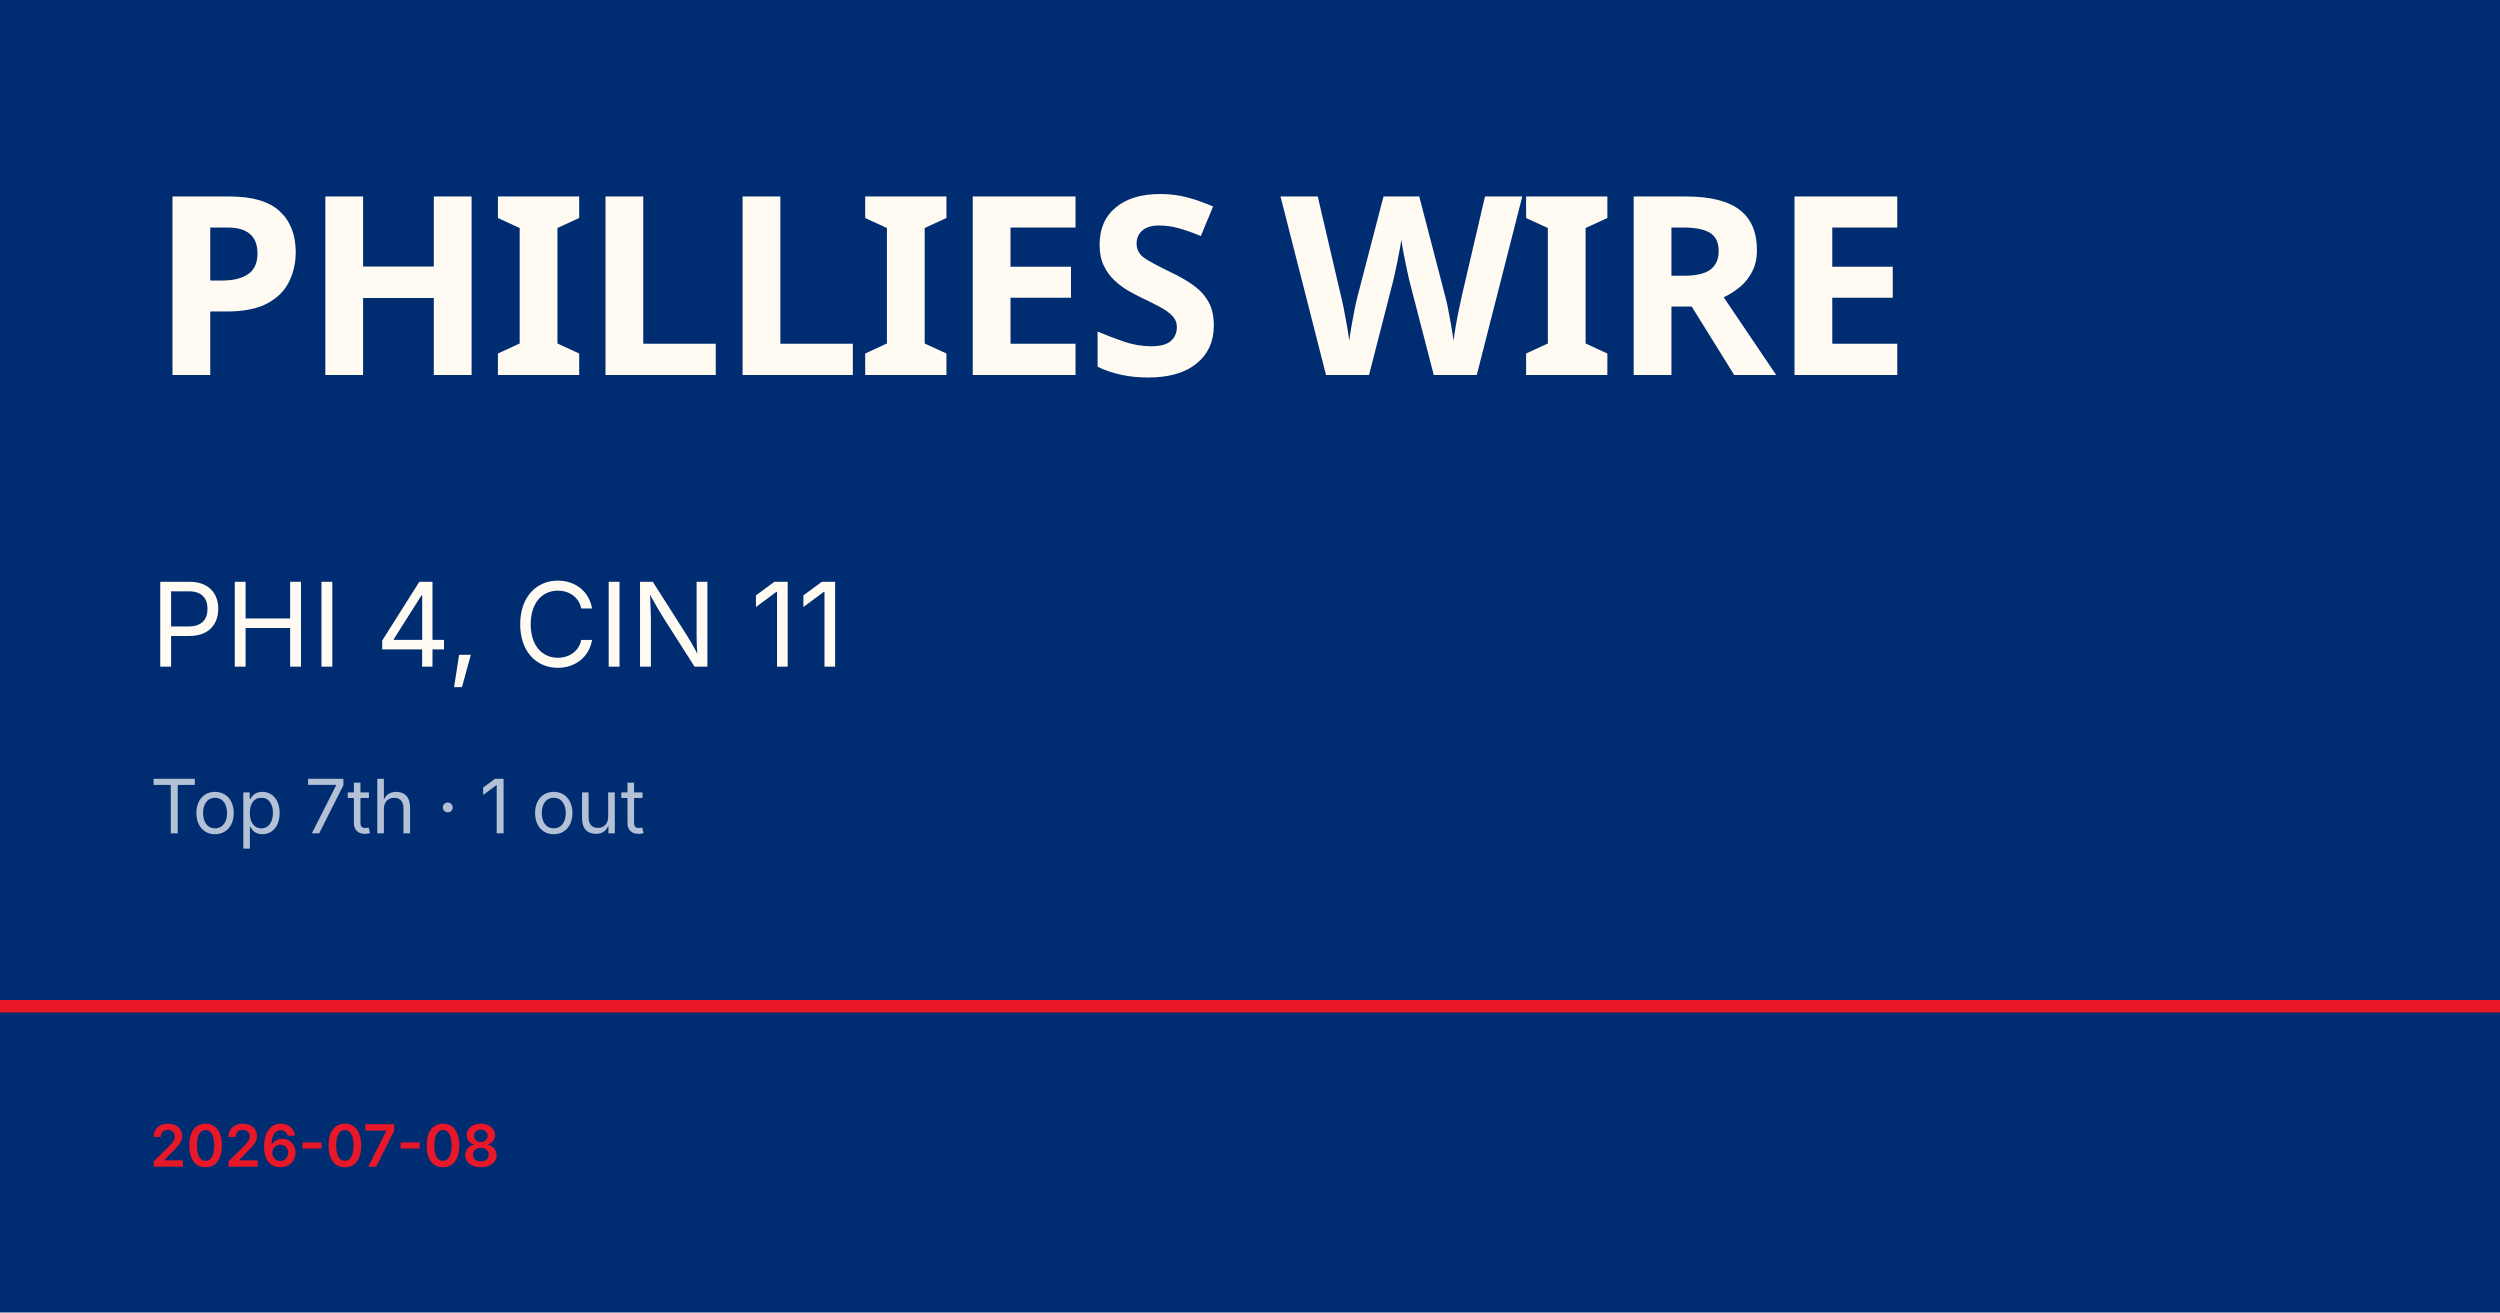
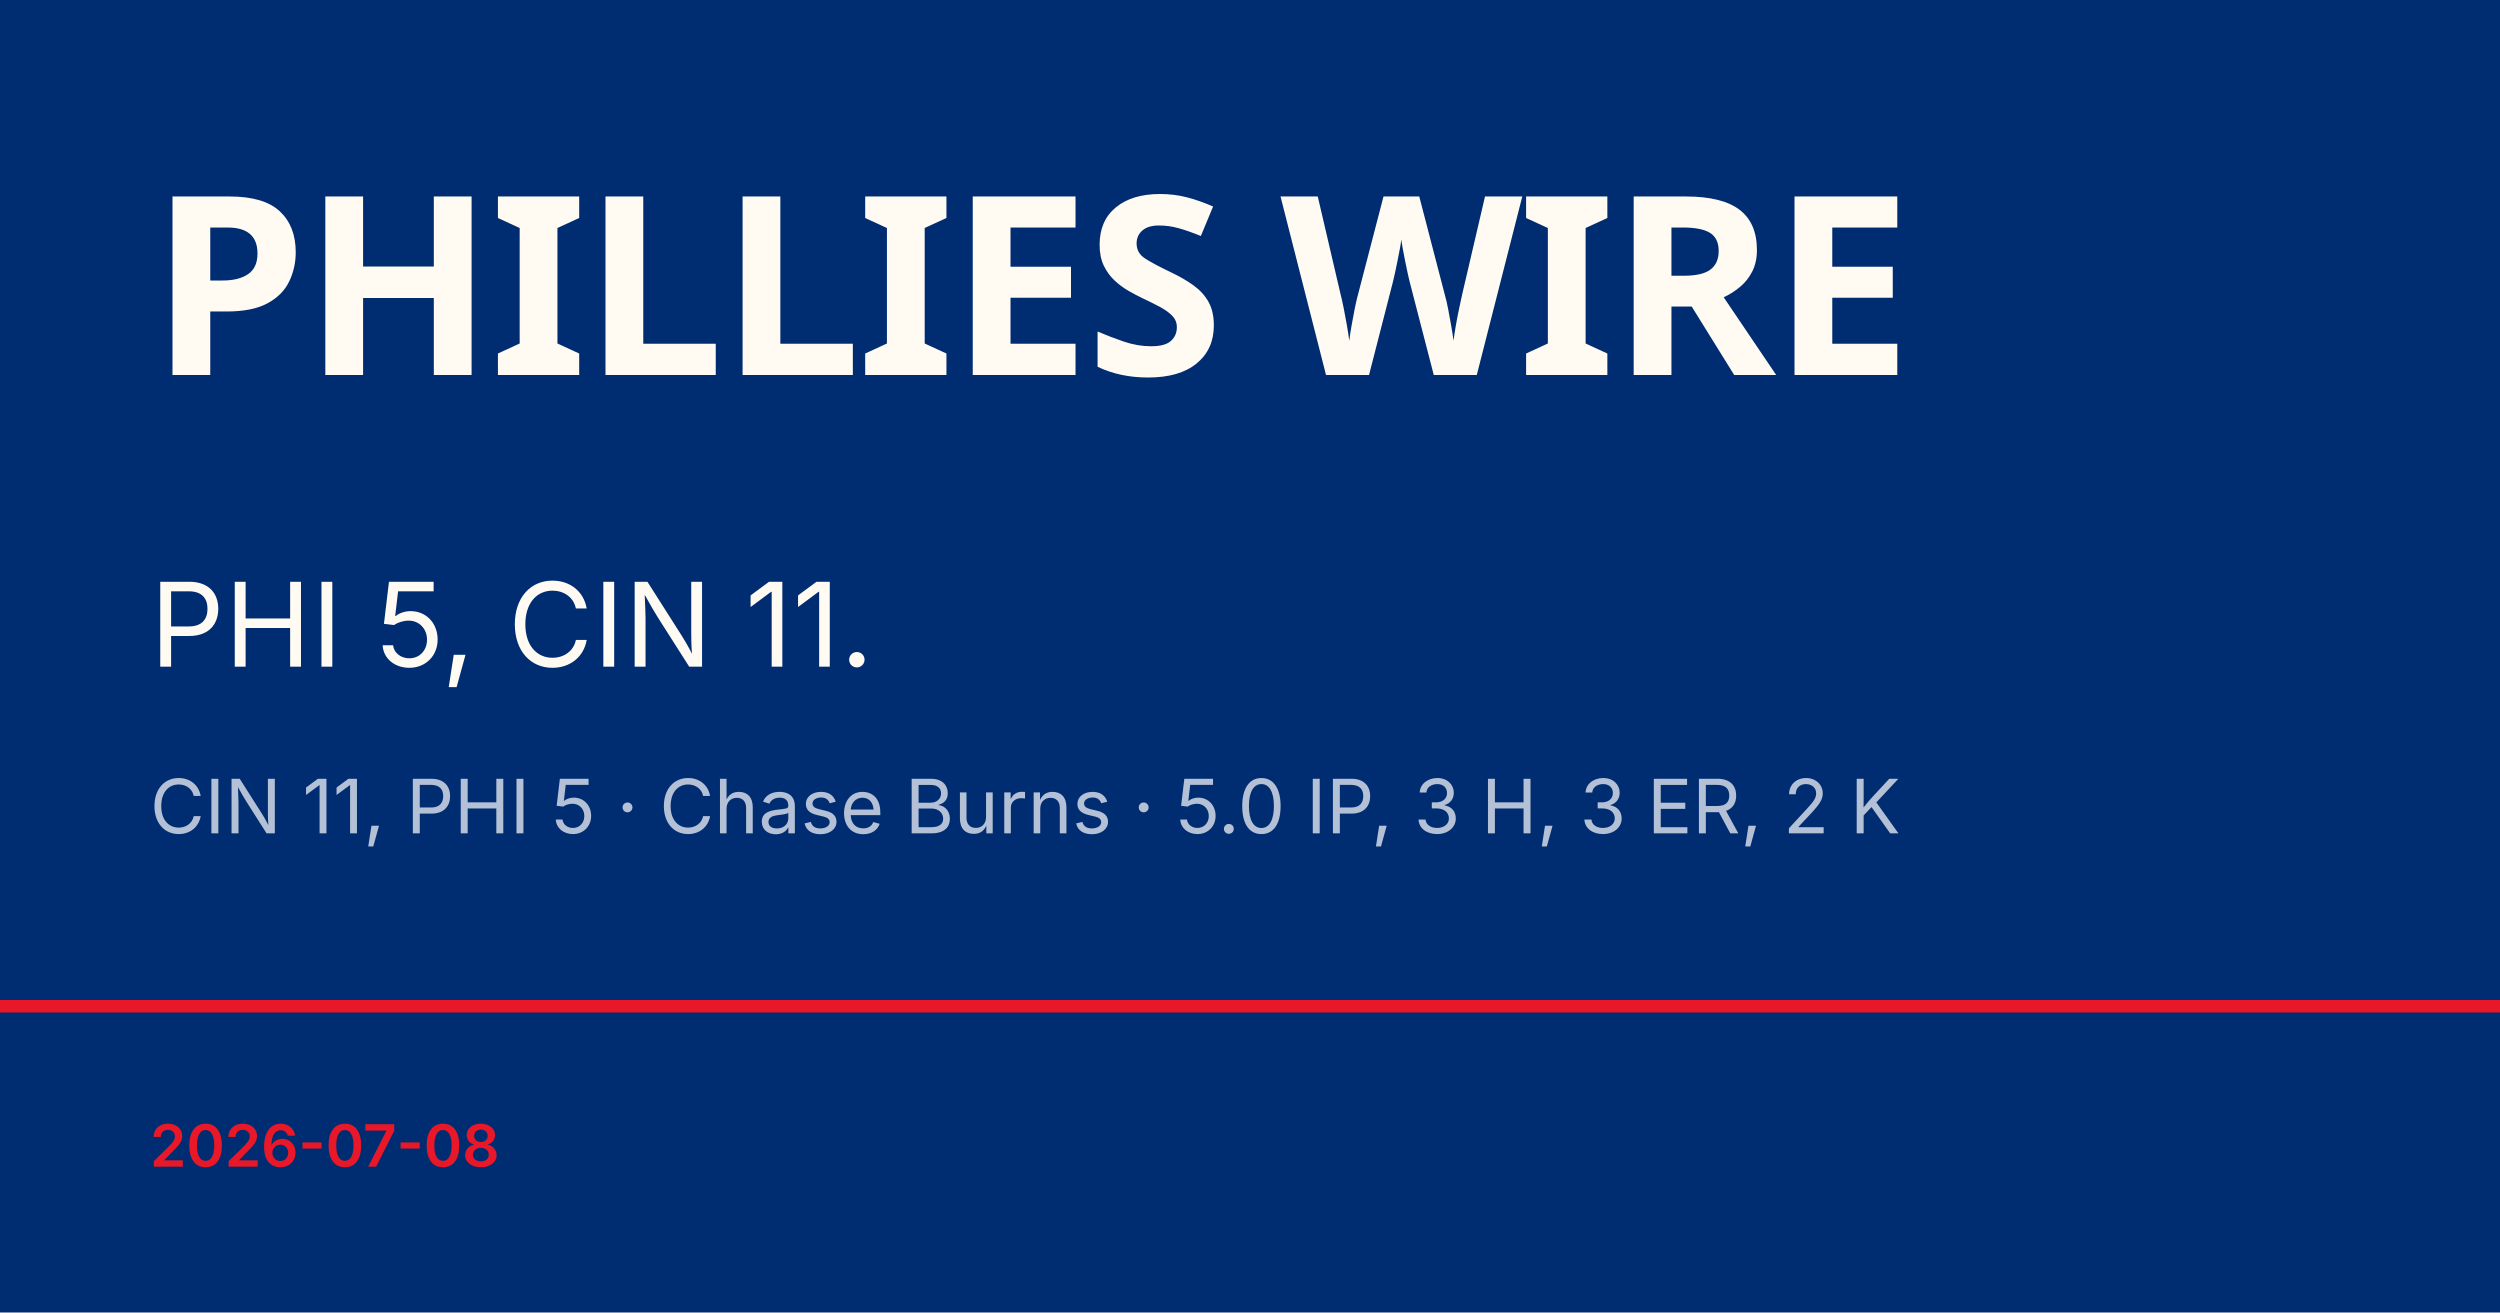
<svg xmlns="http://www.w3.org/2000/svg" viewBox="0 0 1200 630">
  <rect width="1200" height="630" fill="#002d72" />
  <rect y="480" width="1200" height="6" fill="#e81828" />
  <text x="72" y="180" font-family="Barlow Condensed, Impact, sans-serif" font-size="120" font-weight="900" fill="#fffbf3" letter-spacing="-2">PHILLIES WIRE</text>
-   <text x="72" y="320" font-family="Inter, Helvetica, sans-serif" font-size="56" fill="#fffbf3">PHI 4, CIN 11</text>
-   <text x="72" y="400" font-family="Inter, Helvetica, sans-serif" font-size="36" fill="rgba(255,255,255,0.7)">Top 7th · 1 out</text>
+   <text x="72" y="320" font-family="Inter, Helvetica, sans-serif" font-size="56" fill="#fffbf3">PHI 5, CIN 11.</text>
+   <text x="72" y="400" font-family="Inter, Helvetica, sans-serif" font-size="36" fill="rgba(255,255,255,0.7)">CIN 11, PHI 5 · Chase Burns · 5.0 IP, 3 H, 3 ER, 2 K</text>
  <text x="72" y="560" font-family="Inter, Helvetica, sans-serif" font-size="28" fill="#e81828" font-weight="600">2026-07-08</text>
</svg>
